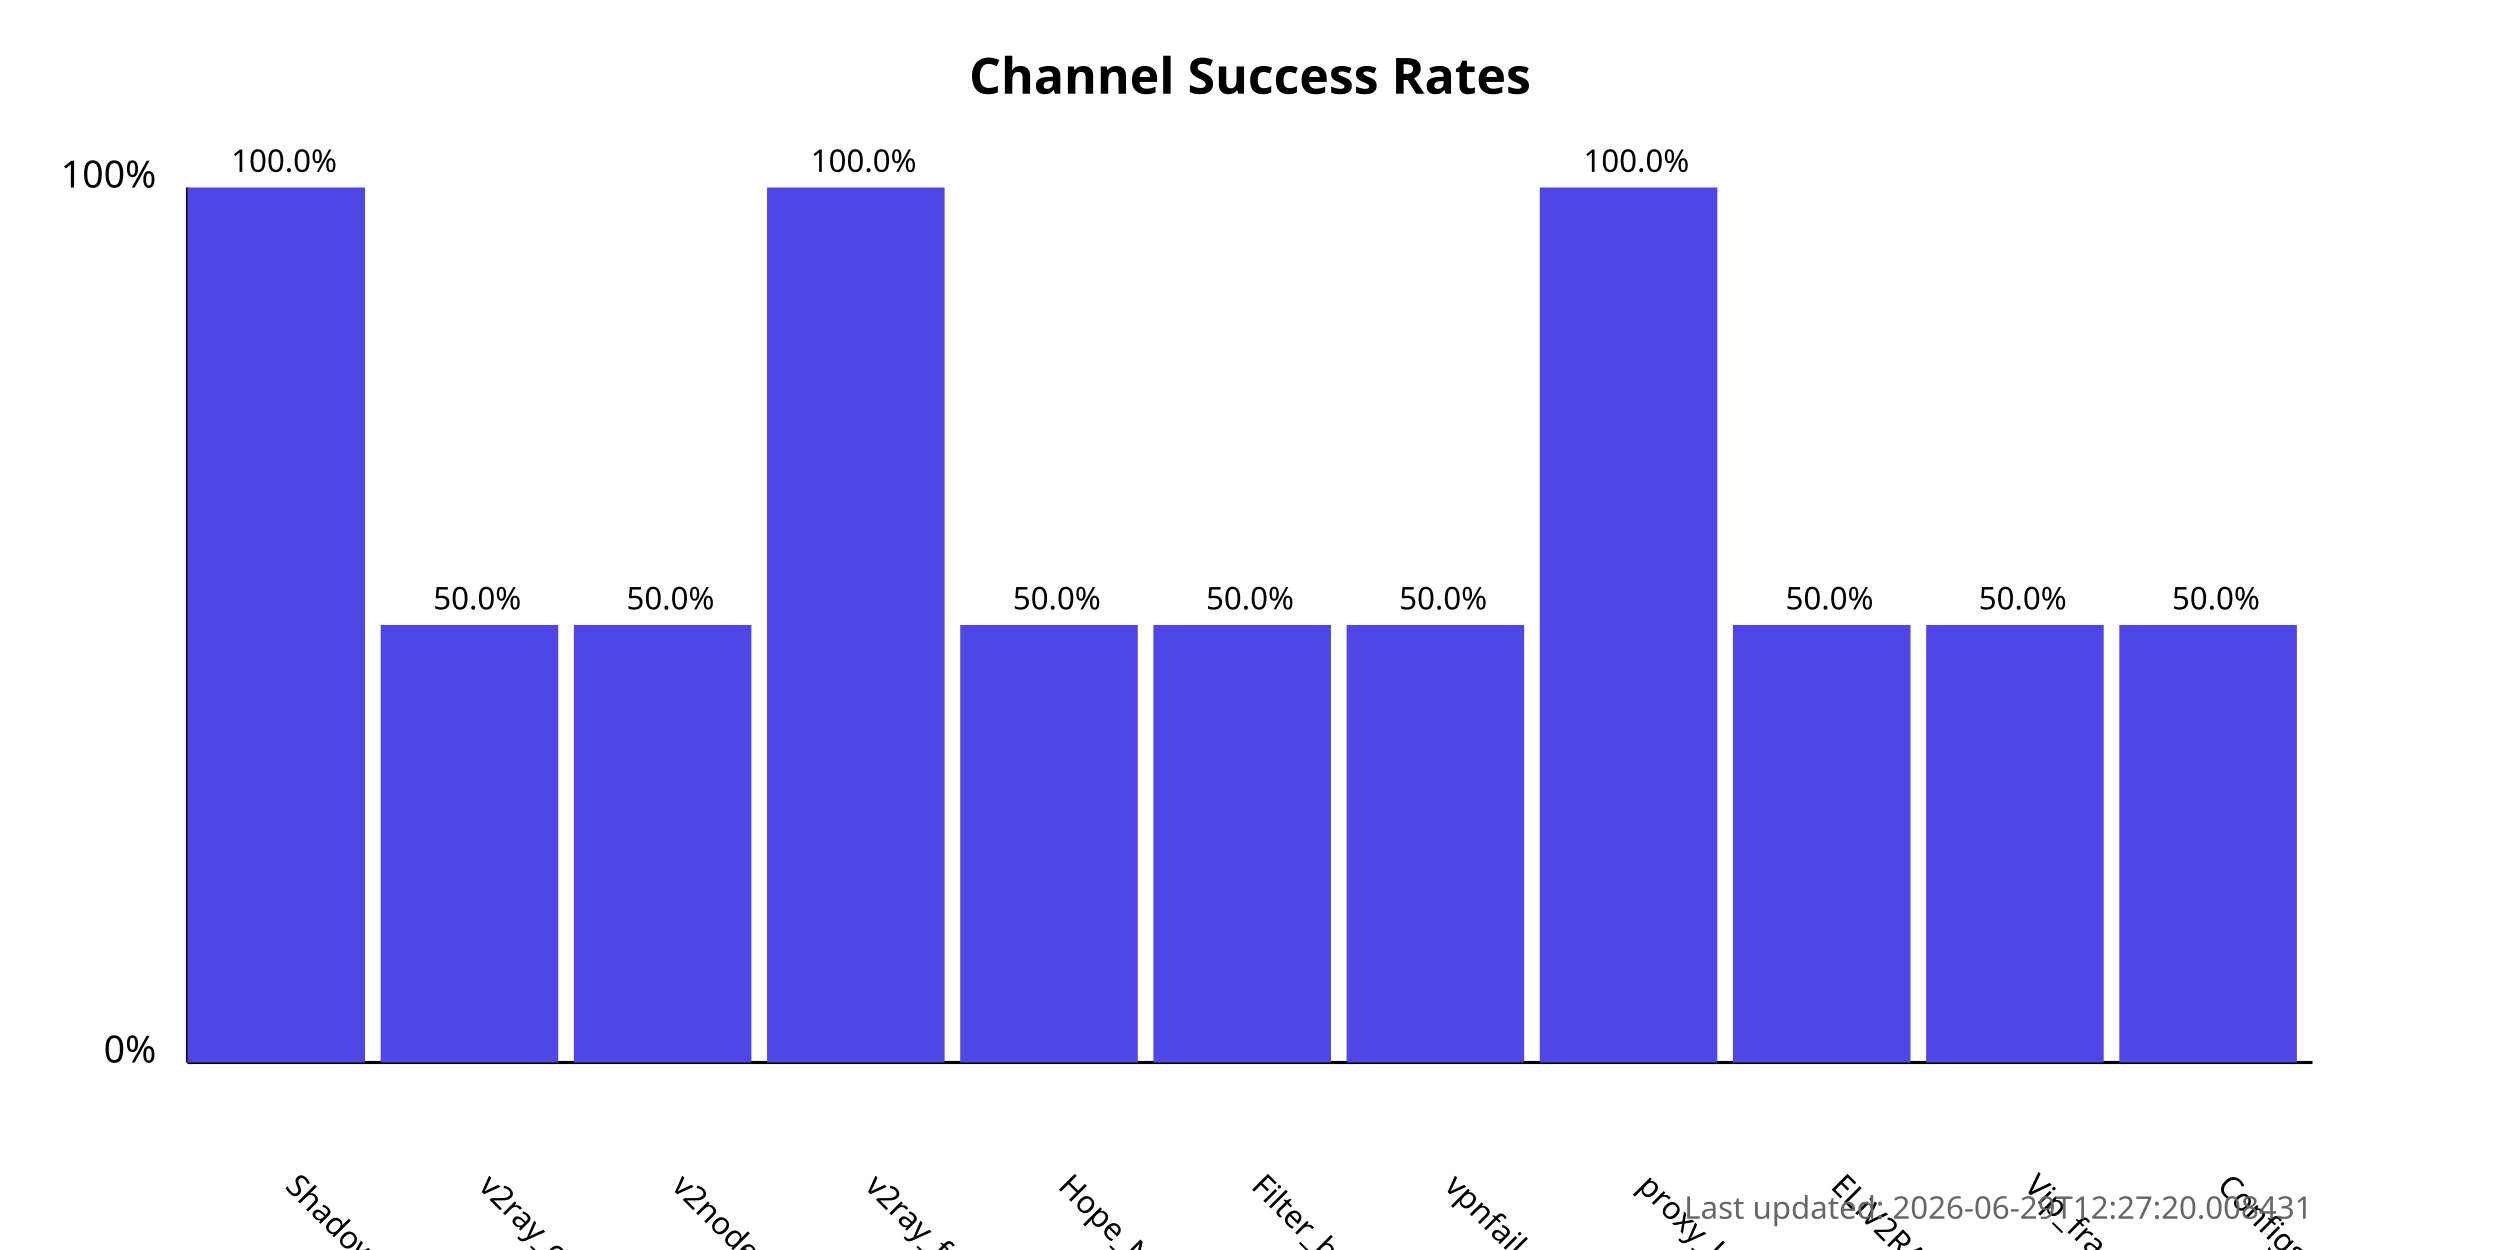
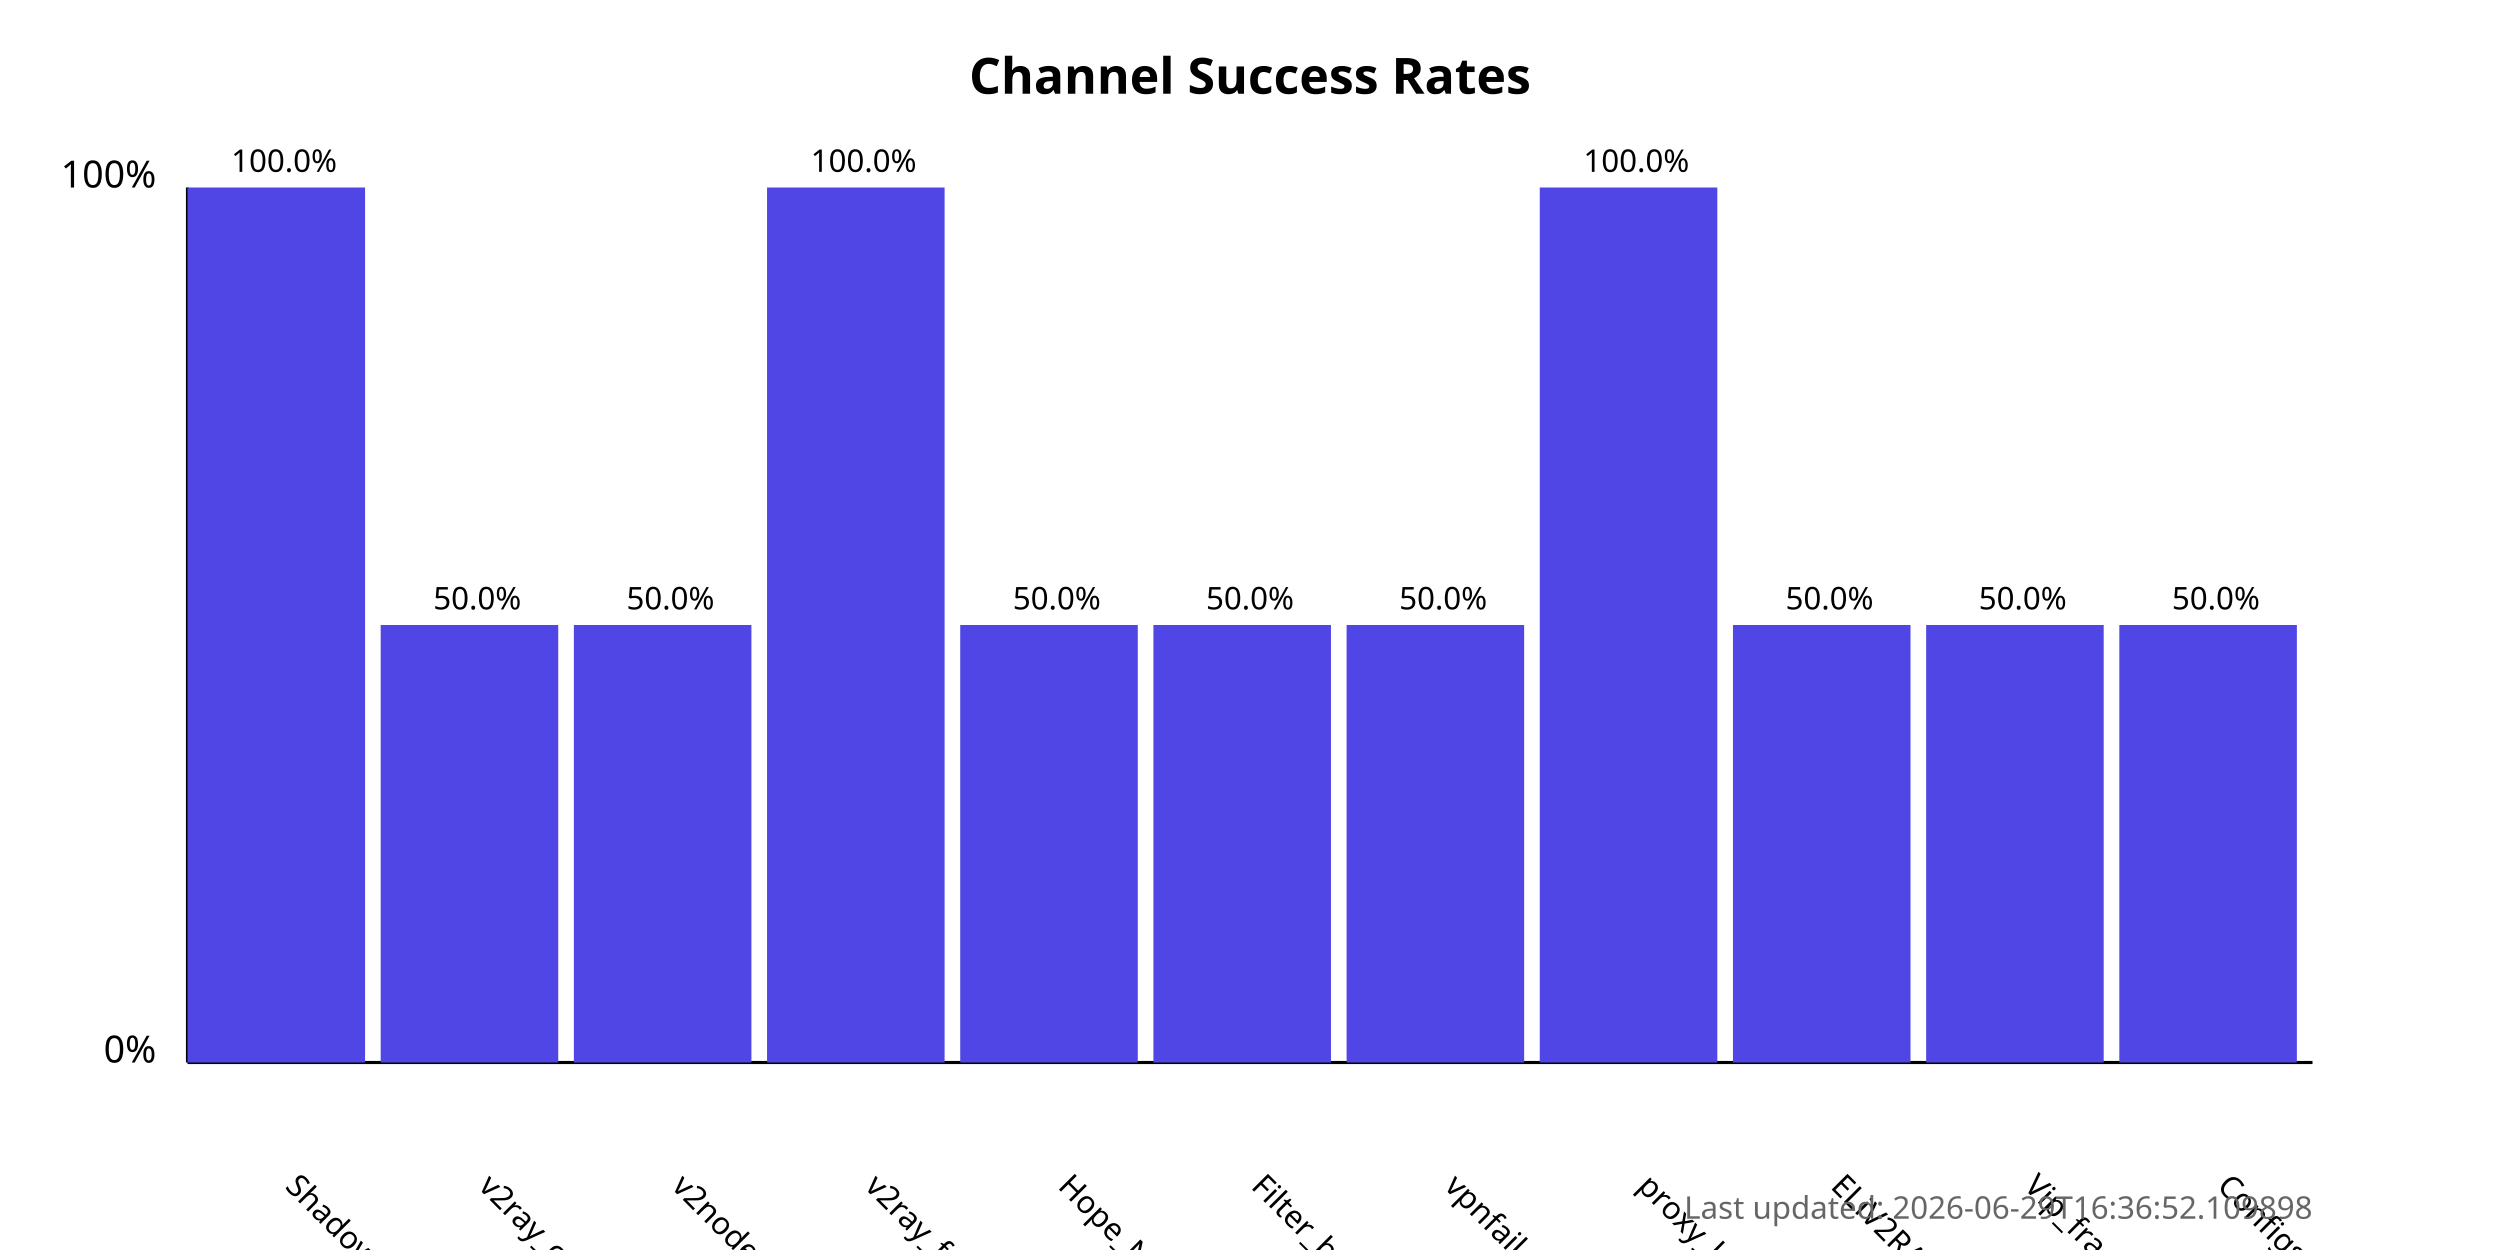
<svg xmlns="http://www.w3.org/2000/svg" width="800" height="400">
  <style>
            .chart-title { font: bold 16px sans-serif; }
            .axis-label { font: 12px sans-serif; }
            .tick-label { font: 10px sans-serif; }
            .bar { fill: #4f46e5; }
            .bar:hover { fill: #6366f1; }
            .timestamp { font: 10px sans-serif; fill: #666; }
        </style>
  <text x="400.0" y="30" text-anchor="middle" class="chart-title">
            Channel Success Rates
        </text>
  <line x1="60" y1="340" x2="60" y2="60" stroke="black" stroke-width="1" />
  <line x1="60" y1="340" x2="740" y2="340" stroke="black" stroke-width="1" />
  <text x="50" y="340" text-anchor="end" class="axis-label">0%</text>
  <text x="50" y="60" text-anchor="end" class="axis-label">100%</text>
  <g>
    <rect x="60" y="60.0" width="56.818" height="280.0" class="bar" />
    <text x="90.909" y="380" transform="rotate(45, 90.90909, 380)" text-anchor="start" class="tick-label">
                ShadowProxy66
            </text>
    <text x="90.909" y="55.0" text-anchor="middle" class="tick-label">
                100.0%
            </text>
  </g>
  <g>
    <rect x="121.818" y="200.0" width="56.818" height="140.0" class="bar" />
    <text x="152.727" y="380" transform="rotate(45, 152.7273, 380)" text-anchor="start" class="tick-label">
                v2ray_configs_pool
            </text>
    <text x="152.727" y="195.0" text-anchor="middle" class="tick-label">
                50.0%
            </text>
  </g>
  <g>
    <rect x="183.636" y="200.0" width="56.818" height="140.0" class="bar" />
    <text x="214.545" y="380" transform="rotate(45, 214.5455, 380)" text-anchor="start" class="tick-label">
                v2nodes
            </text>
    <text x="214.545" y="195.0" text-anchor="middle" class="tick-label">
                50.0%
            </text>
  </g>
  <g>
    <rect x="245.455" y="60.0" width="56.818" height="280.0" class="bar" />
    <text x="276.364" y="380" transform="rotate(45, 276.3636, 380)" text-anchor="start" class="tick-label">
                v2ray_free_conf
            </text>
    <text x="276.364" y="55.0" text-anchor="middle" class="tick-label">
                100.0%
            </text>
  </g>
  <g>
    <rect x="307.273" y="200.0" width="56.818" height="140.0" class="bar" />
    <text x="338.182" y="380" transform="rotate(45, 338.1818, 380)" text-anchor="start" class="tick-label">
                Hope_Net
            </text>
    <text x="338.182" y="195.0" text-anchor="middle" class="tick-label">
                50.0%
            </text>
  </g>
  <g>
    <rect x="369.091" y="200.0" width="56.818" height="140.0" class="bar" />
    <text x="400.0" y="380" transform="rotate(45, 400.0, 380)" text-anchor="start" class="tick-label">
                Filter_breaker
            </text>
    <text x="400.0" y="195.0" text-anchor="middle" class="tick-label">
                50.0%
            </text>
  </g>
  <g>
    <rect x="430.909" y="200.0" width="56.818" height="140.0" class="bar" />
    <text x="461.818" y="380" transform="rotate(45, 461.8182, 380)" text-anchor="start" class="tick-label">
                vpnfail_vless
            </text>
    <text x="461.818" y="195.0" text-anchor="middle" class="tick-label">
                50.0%
            </text>
  </g>
  <g>
    <rect x="492.727" y="60.0" width="56.818" height="280.0" class="bar" />
    <text x="523.636" y="380" transform="rotate(45, 523.6364, 380)" text-anchor="start" class="tick-label">
                proxy_kafee
            </text>
    <text x="523.636" y="55.0" text-anchor="middle" class="tick-label">
                100.0%
            </text>
  </g>
  <g>
    <rect x="554.545" y="200.0" width="56.818" height="140.0" class="bar" />
    <text x="585.455" y="380" transform="rotate(45, 585.4545, 380)" text-anchor="start" class="tick-label">
                ELiV2RAY
            </text>
    <text x="585.455" y="195.0" text-anchor="middle" class="tick-label">
                50.0%
            </text>
  </g>
  <g>
    <rect x="616.364" y="200.0" width="56.818" height="140.0" class="bar" />
    <text x="647.273" y="380" transform="rotate(45, 647.2727, 380)" text-anchor="start" class="tick-label">
                Vip_fragment_v2ray
            </text>
    <text x="647.273" y="195.0" text-anchor="middle" class="tick-label">
                50.0%
            </text>
  </g>
  <g>
    <rect x="678.182" y="200.0" width="56.818" height="140.0" class="bar" />
    <text x="709.091" y="380" transform="rotate(45, 709.0909, 380)" text-anchor="start" class="tick-label">
                ConfigsHubPlus
            </text>
    <text x="709.091" y="195.0" text-anchor="middle" class="tick-label">
                50.0%
            </text>
  </g>
  <text x="740" y="390" text-anchor="end" class="timestamp">
-             Last updated: 2026-06-29T12:27:20.008431
+             Last updated: 2026-06-29T16:36:52.109898
        </text>
</svg>
